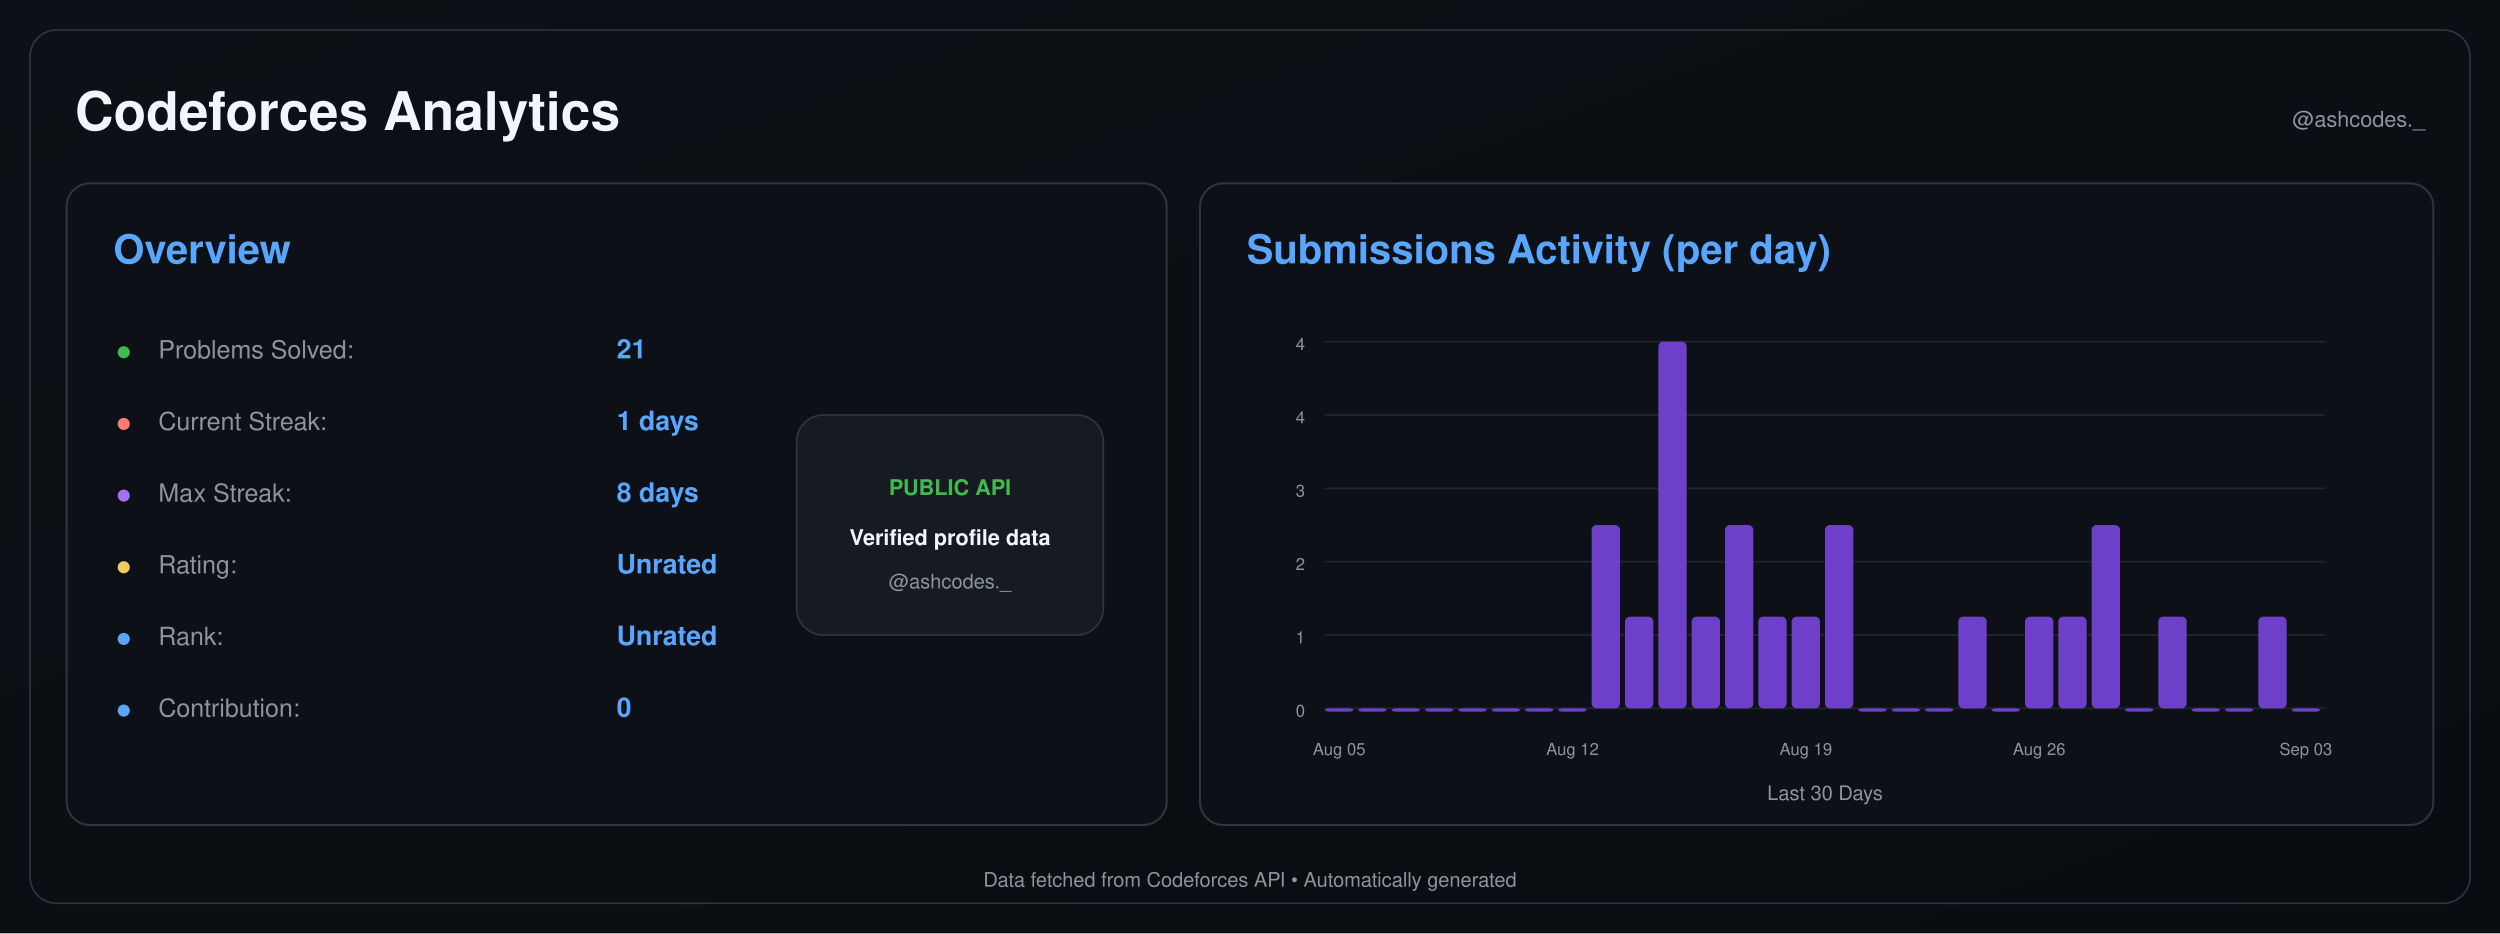
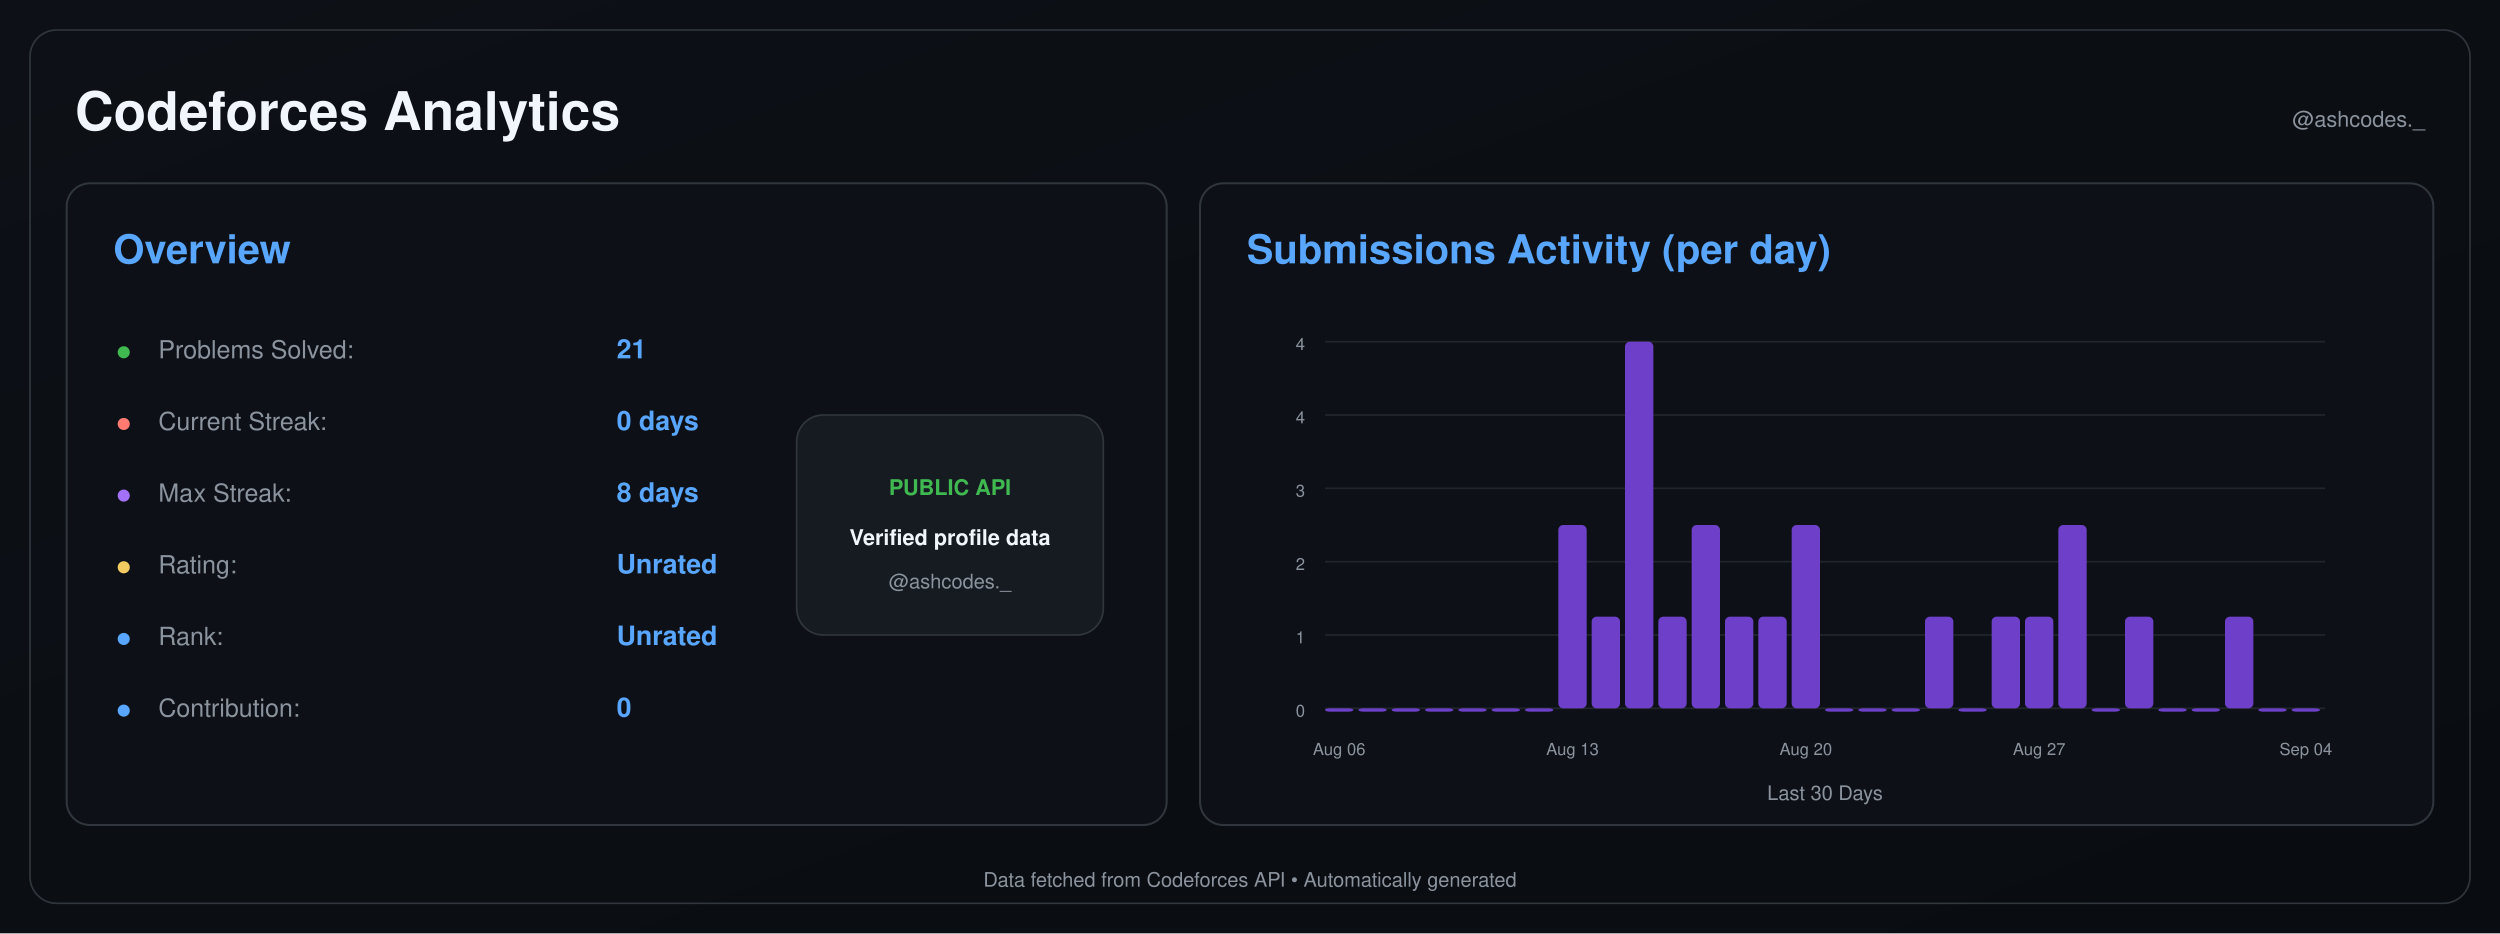
<svg xmlns="http://www.w3.org/2000/svg" width="1500" height="560" viewBox="0 0 1500 560">
  <defs>
    <linearGradient id="background" x1="0" y1="0" x2="1" y2="1">
      <stop offset="0%" stop-color="#0d1117" />
      <stop offset="100%" stop-color="#090c10" />
    </linearGradient>
  </defs>
  <rect width="1500" height="560" fill="url(#background)" />
  <rect x="18" y="18" width="1464" height="524" rx="16" fill="none" stroke="#30363d" />
  <text x="45" y="78" font-size="32" font-weight="600" fill="#f0f6fc" text-anchor="start" font-family="-apple-system,BlinkMacSystemFont,Segoe UI,Helvetica,Arial,sans-serif">Codeforces Analytics</text>
  <text x="1455" y="76" font-size="13" font-weight="400" fill="#8b949e" text-anchor="end" font-family="-apple-system,BlinkMacSystemFont,Segoe UI,Helvetica,Arial,sans-serif">@ashcodes._</text>
  <rect x="40" y="110" width="660" height="385" rx="14" fill="#0d1117" stroke="#30363d" stroke-width="1.2" />
  <text x="68" y="158" font-size="24" font-weight="600" fill="#58a6ff" text-anchor="start" font-family="-apple-system,BlinkMacSystemFont,Segoe UI,Helvetica,Arial,sans-serif">Overview</text>
  <text x="70" y="215" font-size="14" font-weight="700" fill="#3fb950" text-anchor="start" font-family="-apple-system,BlinkMacSystemFont,Segoe UI,Helvetica,Arial,sans-serif">●</text>
  <text x="95" y="215" font-size="15" font-weight="400" fill="#8b949e" text-anchor="start" font-family="-apple-system,BlinkMacSystemFont,Segoe UI,Helvetica,Arial,sans-serif">Problems Solved:</text>
  <text x="370" y="215" font-size="16" font-weight="600" fill="#58a6ff" text-anchor="start" font-family="-apple-system,BlinkMacSystemFont,Segoe UI,Helvetica,Arial,sans-serif">21</text>
  <text x="70" y="258" font-size="14" font-weight="700" fill="#ff7b72" text-anchor="start" font-family="-apple-system,BlinkMacSystemFont,Segoe UI,Helvetica,Arial,sans-serif">●</text>
  <text x="95" y="258" font-size="15" font-weight="400" fill="#8b949e" text-anchor="start" font-family="-apple-system,BlinkMacSystemFont,Segoe UI,Helvetica,Arial,sans-serif">Current Streak:</text>
-   <text x="370" y="258" font-size="16" font-weight="600" fill="#58a6ff" text-anchor="start" font-family="-apple-system,BlinkMacSystemFont,Segoe UI,Helvetica,Arial,sans-serif">1 days</text>
+   <text x="370" y="258" font-size="16" font-weight="600" fill="#58a6ff" text-anchor="start" font-family="-apple-system,BlinkMacSystemFont,Segoe UI,Helvetica,Arial,sans-serif">0 days</text>
  <text x="70" y="301" font-size="14" font-weight="700" fill="#a371f7" text-anchor="start" font-family="-apple-system,BlinkMacSystemFont,Segoe UI,Helvetica,Arial,sans-serif">●</text>
  <text x="95" y="301" font-size="15" font-weight="400" fill="#8b949e" text-anchor="start" font-family="-apple-system,BlinkMacSystemFont,Segoe UI,Helvetica,Arial,sans-serif">Max Streak:</text>
  <text x="370" y="301" font-size="16" font-weight="600" fill="#58a6ff" text-anchor="start" font-family="-apple-system,BlinkMacSystemFont,Segoe UI,Helvetica,Arial,sans-serif">8 days</text>
  <text x="70" y="344" font-size="14" font-weight="700" fill="#f2cc60" text-anchor="start" font-family="-apple-system,BlinkMacSystemFont,Segoe UI,Helvetica,Arial,sans-serif">●</text>
  <text x="95" y="344" font-size="15" font-weight="400" fill="#8b949e" text-anchor="start" font-family="-apple-system,BlinkMacSystemFont,Segoe UI,Helvetica,Arial,sans-serif">Rating:</text>
  <text x="370" y="344" font-size="16" font-weight="600" fill="#58a6ff" text-anchor="start" font-family="-apple-system,BlinkMacSystemFont,Segoe UI,Helvetica,Arial,sans-serif">Unrated</text>
  <text x="70" y="387" font-size="14" font-weight="700" fill="#58a6ff" text-anchor="start" font-family="-apple-system,BlinkMacSystemFont,Segoe UI,Helvetica,Arial,sans-serif">●</text>
  <text x="95" y="387" font-size="15" font-weight="400" fill="#8b949e" text-anchor="start" font-family="-apple-system,BlinkMacSystemFont,Segoe UI,Helvetica,Arial,sans-serif">Rank:</text>
  <text x="370" y="387" font-size="16" font-weight="600" fill="#58a6ff" text-anchor="start" font-family="-apple-system,BlinkMacSystemFont,Segoe UI,Helvetica,Arial,sans-serif">Unrated</text>
  <text x="70" y="430" font-size="14" font-weight="700" fill="#58a6ff" text-anchor="start" font-family="-apple-system,BlinkMacSystemFont,Segoe UI,Helvetica,Arial,sans-serif">●</text>
  <text x="95" y="430" font-size="15" font-weight="400" fill="#8b949e" text-anchor="start" font-family="-apple-system,BlinkMacSystemFont,Segoe UI,Helvetica,Arial,sans-serif">Contribution:</text>
  <text x="370" y="430" font-size="16" font-weight="600" fill="#58a6ff" text-anchor="start" font-family="-apple-system,BlinkMacSystemFont,Segoe UI,Helvetica,Arial,sans-serif">0</text>
  <rect x="478" y="249" width="184" height="132" rx="16" fill="#161b22" stroke="#30363d" />
  <text x="570" y="297" font-size="13" font-weight="700" fill="#3fb950" text-anchor="middle" font-family="-apple-system,BlinkMacSystemFont,Segoe UI,Helvetica,Arial,sans-serif">PUBLIC API</text>
  <text x="570" y="327" font-size="13" font-weight="600" fill="#f0f6fc" text-anchor="middle" font-family="-apple-system,BlinkMacSystemFont,Segoe UI,Helvetica,Arial,sans-serif">Verified profile data</text>
  <text x="570" y="353" font-size="12" font-weight="400" fill="#8b949e" text-anchor="middle" font-family="-apple-system,BlinkMacSystemFont,Segoe UI,Helvetica,Arial,sans-serif">@ashcodes._</text>
  <rect x="720" y="110" width="740" height="385" rx="14" fill="#0d1117" stroke="#30363d" stroke-width="1.2" />
  <text x="748" y="158" font-size="24" font-weight="600" fill="#58a6ff" text-anchor="start" font-family="-apple-system,BlinkMacSystemFont,Segoe UI,Helvetica,Arial,sans-serif">Submissions Activity (per day)</text>
  <line x1="795" y1="425.0" x2="1395" y2="425.0" stroke="#21262d" stroke-width="1" />
  <text x="783" y="430.0" font-size="10" font-weight="400" fill="#8b949e" text-anchor="end" font-family="-apple-system,BlinkMacSystemFont,Segoe UI,Helvetica,Arial,sans-serif">0</text>
  <line x1="795" y1="381.0" x2="1395" y2="381.0" stroke="#21262d" stroke-width="1" />
  <text x="783" y="386.0" font-size="10" font-weight="400" fill="#8b949e" text-anchor="end" font-family="-apple-system,BlinkMacSystemFont,Segoe UI,Helvetica,Arial,sans-serif">1</text>
  <line x1="795" y1="337.0" x2="1395" y2="337.0" stroke="#21262d" stroke-width="1" />
  <text x="783" y="342.0" font-size="10" font-weight="400" fill="#8b949e" text-anchor="end" font-family="-apple-system,BlinkMacSystemFont,Segoe UI,Helvetica,Arial,sans-serif">2</text>
  <line x1="795" y1="293.0" x2="1395" y2="293.0" stroke="#21262d" stroke-width="1" />
  <text x="783" y="298.0" font-size="10" font-weight="400" fill="#8b949e" text-anchor="end" font-family="-apple-system,BlinkMacSystemFont,Segoe UI,Helvetica,Arial,sans-serif">3</text>
  <line x1="795" y1="249.0" x2="1395" y2="249.0" stroke="#21262d" stroke-width="1" />
  <text x="783" y="254.0" font-size="10" font-weight="400" fill="#8b949e" text-anchor="end" font-family="-apple-system,BlinkMacSystemFont,Segoe UI,Helvetica,Arial,sans-serif">4</text>
  <line x1="795" y1="205.0" x2="1395" y2="205.0" stroke="#21262d" stroke-width="1" />
  <text x="783" y="210.0" font-size="10" font-weight="400" fill="#8b949e" text-anchor="end" font-family="-apple-system,BlinkMacSystemFont,Segoe UI,Helvetica,Arial,sans-serif">4</text>
  <rect x="795.00" y="425.00" width="17.00" height="2.00" rx="3" fill="#6e40c9" />
  <rect x="815.00" y="425.00" width="17.00" height="2.00" rx="3" fill="#6e40c9" />
  <rect x="835.00" y="425.00" width="17.00" height="2.00" rx="3" fill="#6e40c9" />
  <rect x="855.00" y="425.00" width="17.00" height="2.00" rx="3" fill="#6e40c9" />
  <rect x="875.00" y="425.00" width="17.00" height="2.00" rx="3" fill="#6e40c9" />
  <rect x="895.00" y="425.00" width="17.00" height="2.00" rx="3" fill="#6e40c9" />
  <rect x="915.00" y="425.00" width="17.00" height="2.00" rx="3" fill="#6e40c9" />
-   <rect x="935.00" y="425.00" width="17.00" height="2.00" rx="3" fill="#6e40c9" />
-   <rect x="955.00" y="315.00" width="17.00" height="110.00" rx="3" fill="#6e40c9" />
-   <rect x="975.00" y="370.00" width="17.00" height="55.00" rx="3" fill="#6e40c9" />
-   <rect x="995.00" y="205.00" width="17.00" height="220.00" rx="3" fill="#6e40c9" />
-   <rect x="1015.00" y="370.00" width="17.00" height="55.00" rx="3" fill="#6e40c9" />
-   <rect x="1035.00" y="315.00" width="17.00" height="110.00" rx="3" fill="#6e40c9" />
+   <rect x="935.00" y="315.00" width="17.00" height="110.00" rx="3" fill="#6e40c9" />
+   <rect x="955.00" y="370.00" width="17.00" height="55.00" rx="3" fill="#6e40c9" />
+   <rect x="975.00" y="205.00" width="17.00" height="220.00" rx="3" fill="#6e40c9" />
+   <rect x="995.00" y="370.00" width="17.00" height="55.00" rx="3" fill="#6e40c9" />
+   <rect x="1015.00" y="315.00" width="17.00" height="110.00" rx="3" fill="#6e40c9" />
+   <rect x="1035.00" y="370.00" width="17.00" height="55.00" rx="3" fill="#6e40c9" />
  <rect x="1055.00" y="370.00" width="17.00" height="55.00" rx="3" fill="#6e40c9" />
-   <rect x="1075.00" y="370.00" width="17.00" height="55.00" rx="3" fill="#6e40c9" />
-   <rect x="1095.00" y="315.00" width="17.00" height="110.00" rx="3" fill="#6e40c9" />
+   <rect x="1075.00" y="315.00" width="17.00" height="110.00" rx="3" fill="#6e40c9" />
+   <rect x="1095.00" y="425.00" width="17.00" height="2.00" rx="3" fill="#6e40c9" />
  <rect x="1115.00" y="425.00" width="17.00" height="2.00" rx="3" fill="#6e40c9" />
  <rect x="1135.00" y="425.00" width="17.00" height="2.00" rx="3" fill="#6e40c9" />
-   <rect x="1155.00" y="425.00" width="17.00" height="2.00" rx="3" fill="#6e40c9" />
-   <rect x="1175.00" y="370.00" width="17.00" height="55.00" rx="3" fill="#6e40c9" />
-   <rect x="1195.00" y="425.00" width="17.00" height="2.00" rx="3" fill="#6e40c9" />
+   <rect x="1155.00" y="370.00" width="17.00" height="55.00" rx="3" fill="#6e40c9" />
+   <rect x="1175.00" y="425.00" width="17.00" height="2.00" rx="3" fill="#6e40c9" />
+   <rect x="1195.00" y="370.00" width="17.00" height="55.00" rx="3" fill="#6e40c9" />
  <rect x="1215.00" y="370.00" width="17.00" height="55.00" rx="3" fill="#6e40c9" />
-   <rect x="1235.00" y="370.00" width="17.00" height="55.00" rx="3" fill="#6e40c9" />
-   <rect x="1255.00" y="315.00" width="17.00" height="110.00" rx="3" fill="#6e40c9" />
-   <rect x="1275.00" y="425.00" width="17.00" height="2.00" rx="3" fill="#6e40c9" />
-   <rect x="1295.00" y="370.00" width="17.00" height="55.00" rx="3" fill="#6e40c9" />
+   <rect x="1235.00" y="315.00" width="17.00" height="110.00" rx="3" fill="#6e40c9" />
+   <rect x="1255.00" y="425.00" width="17.00" height="2.00" rx="3" fill="#6e40c9" />
+   <rect x="1275.00" y="370.00" width="17.00" height="55.00" rx="3" fill="#6e40c9" />
+   <rect x="1295.00" y="425.00" width="17.00" height="2.00" rx="3" fill="#6e40c9" />
  <rect x="1315.00" y="425.00" width="17.00" height="2.00" rx="3" fill="#6e40c9" />
-   <rect x="1335.00" y="425.00" width="17.00" height="2.00" rx="3" fill="#6e40c9" />
-   <rect x="1355.00" y="370.00" width="17.00" height="55.00" rx="3" fill="#6e40c9" />
+   <rect x="1335.00" y="370.00" width="17.00" height="55.00" rx="3" fill="#6e40c9" />
+   <rect x="1355.00" y="425.00" width="17.00" height="2.00" rx="3" fill="#6e40c9" />
  <rect x="1375.00" y="425.00" width="17.00" height="2.00" rx="3" fill="#6e40c9" />
-   <text x="803.5" y="453" font-size="10" font-weight="400" fill="#8b949e" text-anchor="middle" font-family="-apple-system,BlinkMacSystemFont,Segoe UI,Helvetica,Arial,sans-serif">Aug 05</text>
-   <text x="943.5" y="453" font-size="10" font-weight="400" fill="#8b949e" text-anchor="middle" font-family="-apple-system,BlinkMacSystemFont,Segoe UI,Helvetica,Arial,sans-serif">Aug 12</text>
-   <text x="1083.5" y="453" font-size="10" font-weight="400" fill="#8b949e" text-anchor="middle" font-family="-apple-system,BlinkMacSystemFont,Segoe UI,Helvetica,Arial,sans-serif">Aug 19</text>
-   <text x="1223.5" y="453" font-size="10" font-weight="400" fill="#8b949e" text-anchor="middle" font-family="-apple-system,BlinkMacSystemFont,Segoe UI,Helvetica,Arial,sans-serif">Aug 26</text>
-   <text x="1383.5" y="453" font-size="10" font-weight="400" fill="#8b949e" text-anchor="middle" font-family="-apple-system,BlinkMacSystemFont,Segoe UI,Helvetica,Arial,sans-serif">Sep 03</text>
+   <text x="803.5" y="453" font-size="10" font-weight="400" fill="#8b949e" text-anchor="middle" font-family="-apple-system,BlinkMacSystemFont,Segoe UI,Helvetica,Arial,sans-serif">Aug 06</text>
+   <text x="943.5" y="453" font-size="10" font-weight="400" fill="#8b949e" text-anchor="middle" font-family="-apple-system,BlinkMacSystemFont,Segoe UI,Helvetica,Arial,sans-serif">Aug 13</text>
+   <text x="1083.5" y="453" font-size="10" font-weight="400" fill="#8b949e" text-anchor="middle" font-family="-apple-system,BlinkMacSystemFont,Segoe UI,Helvetica,Arial,sans-serif">Aug 20</text>
+   <text x="1223.5" y="453" font-size="10" font-weight="400" fill="#8b949e" text-anchor="middle" font-family="-apple-system,BlinkMacSystemFont,Segoe UI,Helvetica,Arial,sans-serif">Aug 27</text>
+   <text x="1383.5" y="453" font-size="10" font-weight="400" fill="#8b949e" text-anchor="middle" font-family="-apple-system,BlinkMacSystemFont,Segoe UI,Helvetica,Arial,sans-serif">Sep 04</text>
  <text x="1095.0" y="480" font-size="12" font-weight="400" fill="#8b949e" text-anchor="middle" font-family="-apple-system,BlinkMacSystemFont,Segoe UI,Helvetica,Arial,sans-serif">Last 30 Days</text>
  <text x="750.0" y="532" font-size="12" font-weight="400" fill="#8b949e" text-anchor="middle" font-family="-apple-system,BlinkMacSystemFont,Segoe UI,Helvetica,Arial,sans-serif">Data fetched from Codeforces API • Automatically generated</text>
</svg>
